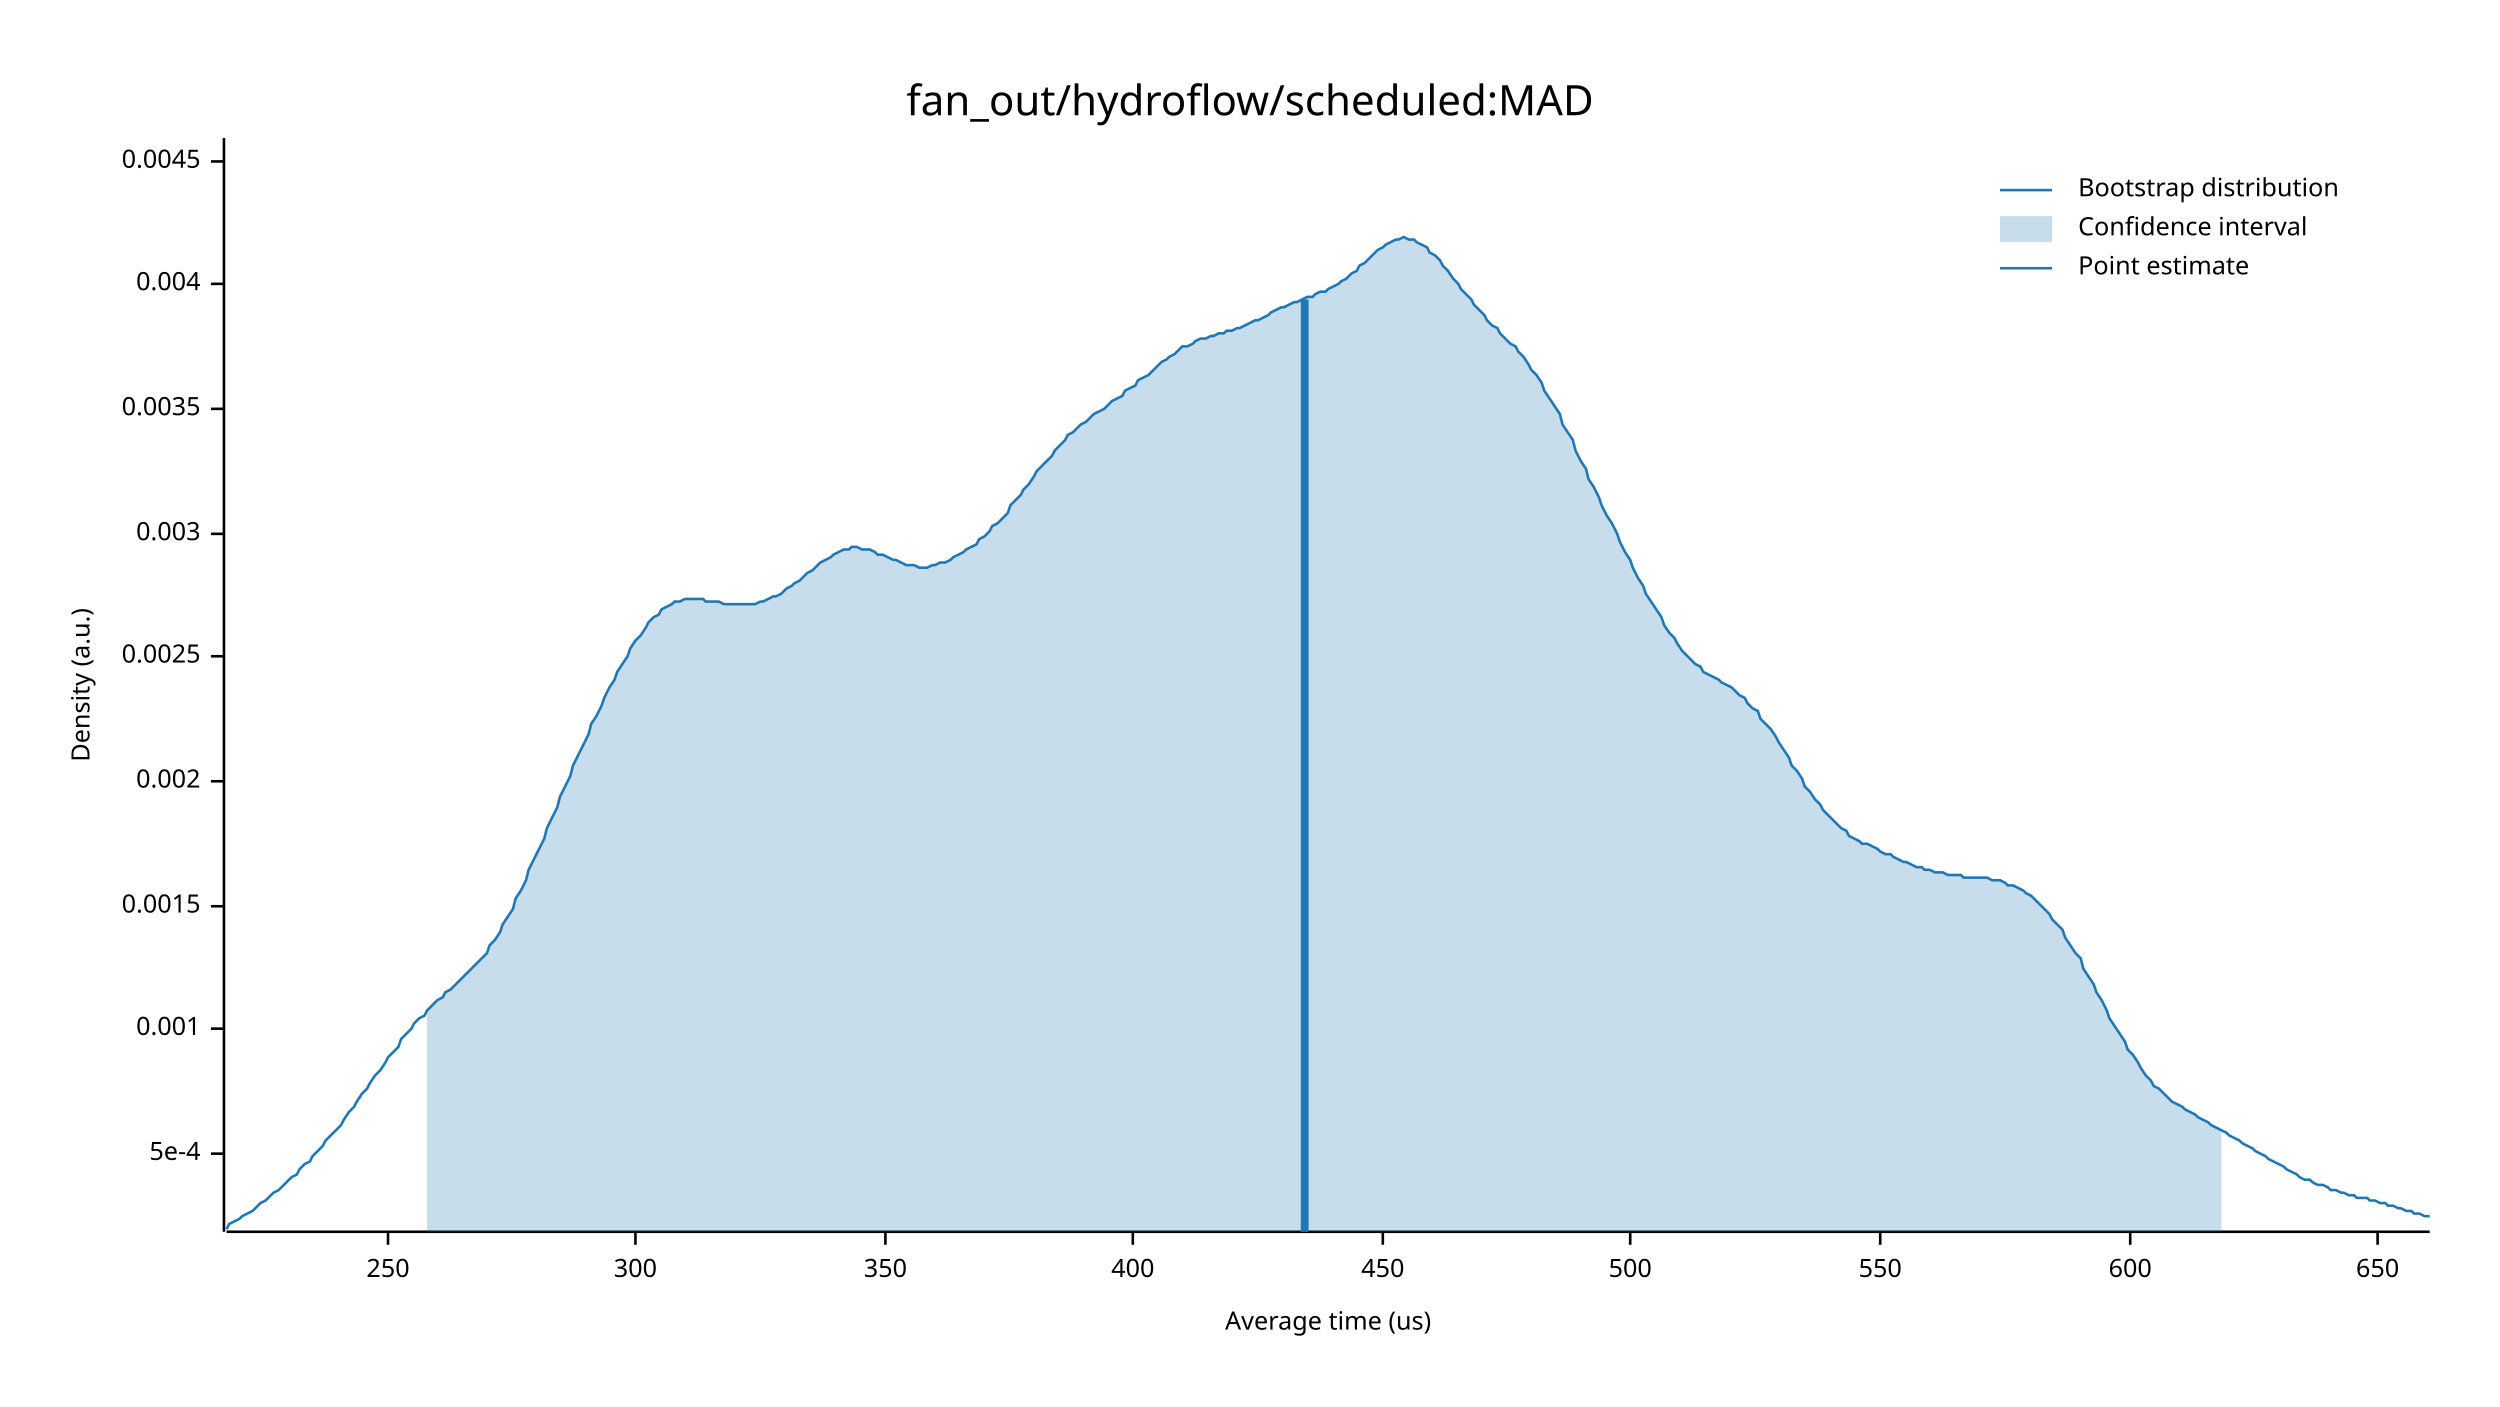
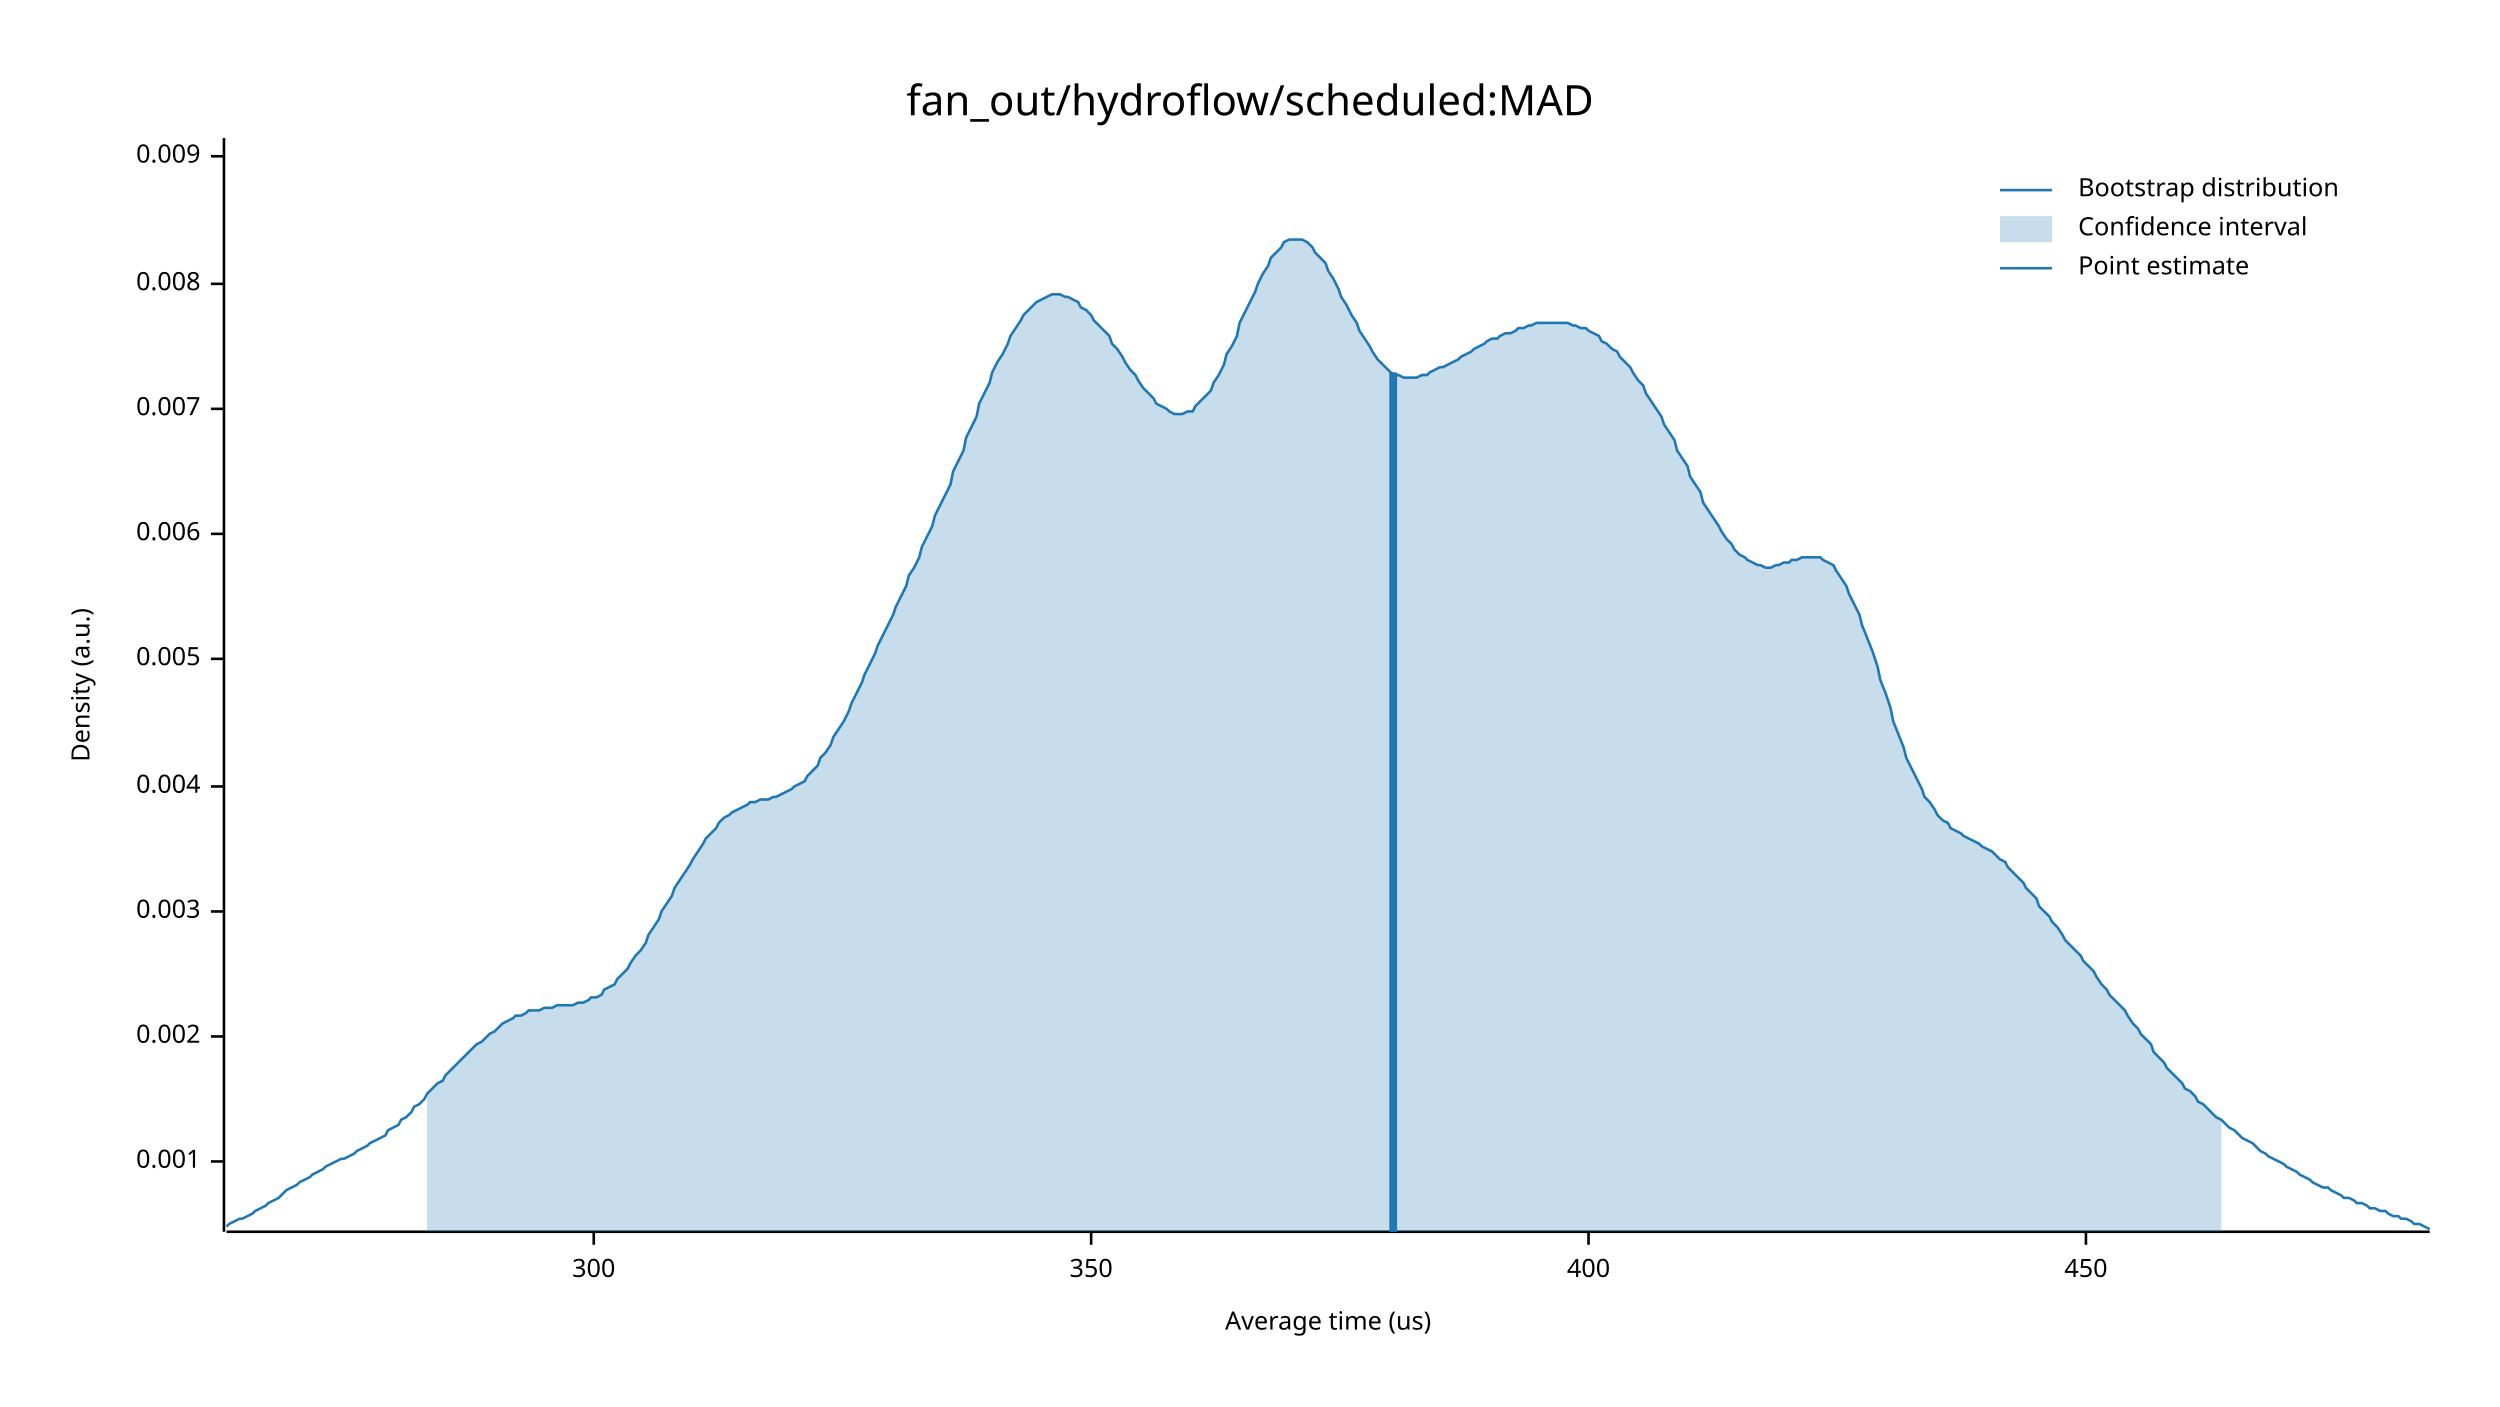
<svg xmlns="http://www.w3.org/2000/svg" width="960" height="540" viewBox="0 0 960 540">
  <text x="480" y="32" dy="0.76em" text-anchor="middle" font-family="sans-serif" font-size="16.129" opacity="1" fill="#000000">
fan_out/hydroflow/scheduled:MAD
</text>
  <text x="27" y="263" dy="0.76em" text-anchor="middle" font-family="sans-serif" font-size="9.677" opacity="1" fill="#000000" transform="rotate(270, 27, 263)">
Density (a.u.)
</text>
  <text x="510" y="513" dy="-0.5ex" text-anchor="middle" font-family="sans-serif" font-size="9.677" opacity="1" fill="#000000">
Average time (us)
</text>
  <polyline fill="none" opacity="1" stroke="#000000" stroke-width="1" points="86,53 86,473 " />
-   <text x="77" y="443" dy="0.5ex" text-anchor="end" font-family="sans-serif" font-size="9.677" opacity="1" fill="#000000">
- 5e-4
- </text>
-   <polyline fill="none" opacity="1" stroke="#000000" stroke-width="1" points="81,443 86,443 " />
-   <text x="77" y="395" dy="0.5ex" text-anchor="end" font-family="sans-serif" font-size="9.677" opacity="1" fill="#000000">
+   <text x="77" y="446" dy="0.5ex" text-anchor="end" font-family="sans-serif" font-size="9.677" opacity="1" fill="#000000">
0.001
</text>
-   <polyline fill="none" opacity="1" stroke="#000000" stroke-width="1" points="81,395 86,395 " />
-   <text x="77" y="348" dy="0.5ex" text-anchor="end" font-family="sans-serif" font-size="9.677" opacity="1" fill="#000000">
- 0.0015
- </text>
-   <polyline fill="none" opacity="1" stroke="#000000" stroke-width="1" points="81,348 86,348 " />
-   <text x="77" y="300" dy="0.5ex" text-anchor="end" font-family="sans-serif" font-size="9.677" opacity="1" fill="#000000">
+   <polyline fill="none" opacity="1" stroke="#000000" stroke-width="1" points="81,446 86,446 " />
+   <text x="77" y="398" dy="0.5ex" text-anchor="end" font-family="sans-serif" font-size="9.677" opacity="1" fill="#000000">
0.002
</text>
-   <polyline fill="none" opacity="1" stroke="#000000" stroke-width="1" points="81,300 86,300 " />
-   <text x="77" y="252" dy="0.5ex" text-anchor="end" font-family="sans-serif" font-size="9.677" opacity="1" fill="#000000">
- 0.0025
+   <polyline fill="none" opacity="1" stroke="#000000" stroke-width="1" points="81,398 86,398 " />
+   <text x="77" y="350" dy="0.5ex" text-anchor="end" font-family="sans-serif" font-size="9.677" opacity="1" fill="#000000">
+ 0.003
</text>
-   <polyline fill="none" opacity="1" stroke="#000000" stroke-width="1" points="81,252 86,252 " />
+   <polyline fill="none" opacity="1" stroke="#000000" stroke-width="1" points="81,350 86,350 " />
+   <text x="77" y="302" dy="0.5ex" text-anchor="end" font-family="sans-serif" font-size="9.677" opacity="1" fill="#000000">
+ 0.004
+ </text>
+   <polyline fill="none" opacity="1" stroke="#000000" stroke-width="1" points="81,302 86,302 " />
+   <text x="77" y="253" dy="0.5ex" text-anchor="end" font-family="sans-serif" font-size="9.677" opacity="1" fill="#000000">
+ 0.005
+ </text>
+   <polyline fill="none" opacity="1" stroke="#000000" stroke-width="1" points="81,253 86,253 " />
  <text x="77" y="205" dy="0.5ex" text-anchor="end" font-family="sans-serif" font-size="9.677" opacity="1" fill="#000000">
- 0.003
+ 0.006
</text>
  <polyline fill="none" opacity="1" stroke="#000000" stroke-width="1" points="81,205 86,205 " />
  <text x="77" y="157" dy="0.5ex" text-anchor="end" font-family="sans-serif" font-size="9.677" opacity="1" fill="#000000">
- 0.0035
+ 0.007
</text>
  <polyline fill="none" opacity="1" stroke="#000000" stroke-width="1" points="81,157 86,157 " />
  <text x="77" y="109" dy="0.5ex" text-anchor="end" font-family="sans-serif" font-size="9.677" opacity="1" fill="#000000">
- 0.004
+ 0.008
</text>
  <polyline fill="none" opacity="1" stroke="#000000" stroke-width="1" points="81,109 86,109 " />
-   <text x="77" y="62" dy="0.5ex" text-anchor="end" font-family="sans-serif" font-size="9.677" opacity="1" fill="#000000">
- 0.0045
+   <text x="77" y="60" dy="0.5ex" text-anchor="end" font-family="sans-serif" font-size="9.677" opacity="1" fill="#000000">
+ 0.009
</text>
-   <polyline fill="none" opacity="1" stroke="#000000" stroke-width="1" points="81,62 86,62 " />
+   <polyline fill="none" opacity="1" stroke="#000000" stroke-width="1" points="81,60 86,60 " />
  <polyline fill="none" opacity="1" stroke="#000000" stroke-width="1" points="87,473 933,473 " />
-   <text x="149" y="483" dy="0.76em" text-anchor="middle" font-family="sans-serif" font-size="9.677" opacity="1" fill="#000000">
- 250
- </text>
-   <polyline fill="none" opacity="1" stroke="#000000" stroke-width="1" points="149,473 149,478 " />
-   <text x="244" y="483" dy="0.76em" text-anchor="middle" font-family="sans-serif" font-size="9.677" opacity="1" fill="#000000">
+   <text x="228" y="483" dy="0.76em" text-anchor="middle" font-family="sans-serif" font-size="9.677" opacity="1" fill="#000000">
300
</text>
-   <polyline fill="none" opacity="1" stroke="#000000" stroke-width="1" points="244,473 244,478 " />
-   <text x="340" y="483" dy="0.76em" text-anchor="middle" font-family="sans-serif" font-size="9.677" opacity="1" fill="#000000">
+   <polyline fill="none" opacity="1" stroke="#000000" stroke-width="1" points="228,473 228,478 " />
+   <text x="419" y="483" dy="0.76em" text-anchor="middle" font-family="sans-serif" font-size="9.677" opacity="1" fill="#000000">
350
</text>
-   <polyline fill="none" opacity="1" stroke="#000000" stroke-width="1" points="340,473 340,478 " />
-   <text x="435" y="483" dy="0.76em" text-anchor="middle" font-family="sans-serif" font-size="9.677" opacity="1" fill="#000000">
+   <polyline fill="none" opacity="1" stroke="#000000" stroke-width="1" points="419,473 419,478 " />
+   <text x="610" y="483" dy="0.76em" text-anchor="middle" font-family="sans-serif" font-size="9.677" opacity="1" fill="#000000">
400
</text>
-   <polyline fill="none" opacity="1" stroke="#000000" stroke-width="1" points="435,473 435,478 " />
-   <text x="531" y="483" dy="0.76em" text-anchor="middle" font-family="sans-serif" font-size="9.677" opacity="1" fill="#000000">
+   <polyline fill="none" opacity="1" stroke="#000000" stroke-width="1" points="610,473 610,478 " />
+   <text x="801" y="483" dy="0.76em" text-anchor="middle" font-family="sans-serif" font-size="9.677" opacity="1" fill="#000000">
450
</text>
-   <polyline fill="none" opacity="1" stroke="#000000" stroke-width="1" points="531,473 531,478 " />
-   <text x="626" y="483" dy="0.76em" text-anchor="middle" font-family="sans-serif" font-size="9.677" opacity="1" fill="#000000">
- 500
- </text>
-   <polyline fill="none" opacity="1" stroke="#000000" stroke-width="1" points="626,473 626,478 " />
-   <text x="722" y="483" dy="0.76em" text-anchor="middle" font-family="sans-serif" font-size="9.677" opacity="1" fill="#000000">
- 550
- </text>
-   <polyline fill="none" opacity="1" stroke="#000000" stroke-width="1" points="722,473 722,478 " />
-   <text x="818" y="483" dy="0.76em" text-anchor="middle" font-family="sans-serif" font-size="9.677" opacity="1" fill="#000000">
- 600
- </text>
-   <polyline fill="none" opacity="1" stroke="#000000" stroke-width="1" points="818,473 818,478 " />
-   <text x="913" y="483" dy="0.76em" text-anchor="middle" font-family="sans-serif" font-size="9.677" opacity="1" fill="#000000">
- 650
- </text>
-   <polyline fill="none" opacity="1" stroke="#000000" stroke-width="1" points="913,473 913,478 " />
-   <polyline fill="none" opacity="1" stroke="#1F78B4" stroke-width="1" points="87,472 88,470 90,469 92,468 93,467 95,466 97,465 98,464 100,462 102,461 103,460 105,458 107,457 109,455 110,454 112,452 114,451 115,449 117,447 119,446 120,444 122,442 124,440 125,438 127,436 129,434 131,432 132,430 134,427 136,425 137,423 139,420 141,418 142,416 144,413 146,411 148,408 149,406 151,404 153,402 154,399 156,397 158,395 159,393 161,391 163,390 164,388 166,386 168,384 170,383 171,381 173,380 175,378 176,377 178,375 180,373 181,372 183,370 185,368 187,366 188,363 190,361 192,358 193,355 195,352 197,349 198,345 200,342 202,338 203,334 205,330 207,326 209,322 210,318 212,314 214,310 215,306 217,302 219,298 220,294 222,290 224,286 226,282 227,278 229,275 231,271 232,268 234,264 236,261 237,258 239,255 241,252 242,249 244,246 246,244 248,241 249,239 251,237 253,236 254,234 256,233 258,232 259,231 261,231 263,230 265,230 266,230 268,230 270,230 271,231 273,231 275,231 276,231 278,232 280,232 281,232 283,232 285,232 287,232 288,232 290,232 292,231 293,231 295,230 297,229 298,229 300,228 302,226 304,225 305,224 307,223 309,221 310,220 312,219 314,217 315,216 317,215 319,214 320,213 322,212 324,211 326,211 327,210 329,210 331,211 332,211 334,211 336,212 337,213 339,213 341,214 343,215 344,215 346,216 348,217 349,217 351,217 353,218 354,218 356,218 358,217 359,217 361,216 363,216 365,215 366,214 368,213 370,212 371,211 373,210 375,209 376,207 378,206 380,204 381,202 383,201 385,199 387,197 388,194 390,192 392,190 393,188 395,186 397,183 398,181 400,179 402,177 404,175 405,173 407,171 409,169 410,167 412,166 414,164 415,163 417,162 419,160 420,159 422,158 424,157 426,155 427,154 429,153 431,152 432,150 434,149 436,148 437,146 439,145 441,144 443,142 444,141 446,139 448,138 449,137 451,136 453,134 454,133 456,133 458,132 459,131 461,130 463,130 465,129 466,129 468,128 470,128 471,127 473,127 475,126 476,126 478,125 480,124 482,123 483,123 485,122 487,121 488,120 490,119 492,118 493,118 495,117 497,116 498,116 500,115 502,114 504,114 505,113 507,112 509,112 510,111 512,110 514,109 515,108 517,107 519,105 521,104 522,102 524,101 526,99 527,98 529,96 531,95 532,94 534,93 536,92 537,92 539,91 541,92 543,92 544,93 546,94 548,95 549,97 551,98 553,100 554,102 556,104 558,107 560,109 561,111 563,113 565,115 566,117 568,119 570,121 571,123 573,125 575,126 576,128 578,130 580,132 582,133 583,135 585,137 587,140 588,142 590,144 592,147 593,150 595,153 597,156 599,159 600,163 602,166 604,169 605,173 607,177 609,180 610,184 612,187 614,191 615,194 617,198 619,201 621,205 622,208 624,212 626,215 627,218 629,222 631,225 632,228 634,231 636,234 638,237 639,240 641,243 643,245 644,247 646,250 648,252 649,253 651,255 653,256 654,258 656,259 658,260 660,261 661,262 663,263 665,264 666,265 668,267 670,268 671,270 673,272 675,273 676,276 678,278 680,280 682,283 683,285 685,288 687,291 688,294 690,296 692,299 693,302 695,304 697,307 699,309 700,311 702,313 704,315 705,316 707,318 709,319 710,321 712,322 714,323 715,324 717,324 719,325 721,326 722,327 724,328 726,328 727,329 729,330 731,331 732,331 734,332 736,333 738,333 739,334 741,334 743,335 744,335 746,335 748,336 749,336 751,336 753,336 754,337 756,337 758,337 760,337 761,337 763,337 765,338 766,338 768,338 770,339 771,340 773,340 775,341 777,342 778,343 780,344 782,346 783,347 785,349 787,351 788,353 790,355 792,357 793,360 795,363 797,366 799,368 800,372 802,375 804,378 805,381 807,384 809,388 810,391 812,394 814,397 816,400 817,403 819,405 821,408 822,410 824,413 826,415 827,417 829,418 831,420 832,421 834,423 836,424 838,425 839,426 841,427 843,428 844,429 846,430 848,431 849,432 851,433 853,434 855,435 856,436 858,437 860,438 861,439 863,440 865,441 866,442 868,443 870,444 871,445 873,446 875,447 877,448 878,449 880,450 882,451 883,452 885,453 887,453 888,454 890,455 892,455 894,456 895,457 897,457 899,458 900,458 902,459 904,459 905,460 907,460 909,460 910,461 912,461 914,462 916,462 917,463 919,463 921,464 922,464 924,465 926,465 927,466 929,466 931,467 933,467 " />
-   <polygon opacity="0.25" fill="#1F78B4" points="164,388 166,386 168,384 170,383 171,381 173,380 175,378 176,377 178,375 180,373 181,372 183,370 185,368 187,366 188,363 190,361 192,358 193,355 195,352 197,349 198,345 200,342 202,338 203,334 205,330 207,326 209,322 210,318 212,314 214,310 215,306 217,302 219,298 220,294 222,290 224,286 226,282 227,278 229,275 231,271 232,268 234,264 236,261 237,258 239,255 241,252 242,249 244,246 246,244 248,241 249,239 251,237 253,236 254,234 256,233 258,232 259,231 261,231 263,230 265,230 266,230 268,230 270,230 271,231 273,231 275,231 276,231 278,232 280,232 281,232 283,232 285,232 287,232 288,232 290,232 292,231 293,231 295,230 297,229 298,229 300,228 302,226 304,225 305,224 307,223 309,221 310,220 312,219 314,217 315,216 317,215 319,214 320,213 322,212 324,211 326,211 327,210 329,210 331,211 332,211 334,211 336,212 337,213 339,213 341,214 343,215 344,215 346,216 348,217 349,217 351,217 353,218 354,218 356,218 358,217 359,217 361,216 363,216 365,215 366,214 368,213 370,212 371,211 373,210 375,209 376,207 378,206 380,204 381,202 383,201 385,199 387,197 388,194 390,192 392,190 393,188 395,186 397,183 398,181 400,179 402,177 404,175 405,173 407,171 409,169 410,167 412,166 414,164 415,163 417,162 419,160 420,159 422,158 424,157 426,155 427,154 429,153 431,152 432,150 434,149 436,148 437,146 439,145 441,144 443,142 444,141 446,139 448,138 449,137 451,136 453,134 454,133 456,133 458,132 459,131 461,130 463,130 465,129 466,129 468,128 470,128 471,127 473,127 475,126 476,126 478,125 480,124 482,123 483,123 485,122 487,121 488,120 490,119 492,118 493,118 495,117 497,116 498,116 500,115 502,114 504,114 505,113 507,112 509,112 510,111 512,110 514,109 515,108 517,107 519,105 521,104 522,102 524,101 526,99 527,98 529,96 531,95 532,94 534,93 536,92 537,92 539,91 541,92 543,92 544,93 546,94 548,95 549,97 551,98 553,100 554,102 556,104 558,107 560,109 561,111 563,113 565,115 566,117 568,119 570,121 571,123 573,125 575,126 576,128 578,130 580,132 582,133 583,135 585,137 587,140 588,142 590,144 592,147 593,150 595,153 597,156 599,159 600,163 602,166 604,169 605,173 607,177 609,180 610,184 612,187 614,191 615,194 617,198 619,201 621,205 622,208 624,212 626,215 627,218 629,222 631,225 632,228 634,231 636,234 638,237 639,240 641,243 643,245 644,247 646,250 648,252 649,253 651,255 653,256 654,258 656,259 658,260 660,261 661,262 663,263 665,264 666,265 668,267 670,268 671,270 673,272 675,273 676,276 678,278 680,280 682,283 683,285 685,288 687,291 688,294 690,296 692,299 693,302 695,304 697,307 699,309 700,311 702,313 704,315 705,316 707,318 709,319 710,321 712,322 714,323 715,324 717,324 719,325 721,326 722,327 724,328 726,328 727,329 729,330 731,331 732,331 734,332 736,333 738,333 739,334 741,334 743,335 744,335 746,335 748,336 749,336 751,336 753,336 754,337 756,337 758,337 760,337 761,337 763,337 765,338 766,338 768,338 770,339 771,340 773,340 775,341 777,342 778,343 780,344 782,346 783,347 785,349 787,351 788,353 790,355 792,357 793,360 795,363 797,366 799,368 800,372 802,375 804,378 805,381 807,384 809,388 810,391 812,394 814,397 816,400 817,403 819,405 821,408 822,410 824,413 826,415 827,417 829,418 831,420 832,421 834,423 836,424 838,425 839,426 841,427 843,428 844,429 846,430 848,431 849,432 851,433 853,434 853,473 164,473 " />
-   <polyline fill="none" opacity="1" stroke="#1F78B4" stroke-width="3" points="501,473 501,115 " />
+   <polyline fill="none" opacity="1" stroke="#000000" stroke-width="1" points="801,473 801,478 " />
+   <polyline fill="none" opacity="1" stroke="#1F78B4" stroke-width="1" points="87,471 88,470 90,469 92,468 93,468 95,467 97,466 98,465 100,464 102,463 103,462 105,461 107,460 109,458 110,457 112,456 114,455 115,454 117,453 119,452 120,451 122,450 124,449 125,448 127,447 129,446 131,445 132,445 134,444 136,443 137,442 139,441 141,440 142,439 144,438 146,437 148,436 149,434 151,433 153,432 154,430 156,429 158,427 159,425 161,424 163,422 164,420 166,418 168,416 170,415 171,413 173,411 175,409 176,408 178,406 180,404 181,403 183,401 185,400 187,398 188,397 190,396 192,394 193,393 195,392 197,391 198,390 200,390 202,389 203,388 205,388 207,388 209,387 210,387 212,387 214,386 215,386 217,386 219,386 220,386 222,385 224,385 226,384 227,383 229,383 231,382 232,380 234,379 236,378 237,376 239,374 241,372 242,370 244,367 246,365 248,362 249,359 251,356 253,353 254,350 256,347 258,344 259,341 261,338 263,335 265,332 266,330 268,327 270,324 271,322 273,320 275,318 276,316 278,314 280,313 281,312 283,311 285,310 287,309 288,308 290,308 292,307 293,307 295,307 297,306 298,306 300,305 302,304 304,303 305,302 307,301 309,300 310,298 312,296 314,294 315,291 317,289 319,286 320,283 322,280 324,277 326,273 327,270 329,266 331,262 332,259 334,255 336,251 337,248 339,244 341,240 343,236 344,233 346,229 348,225 349,221 351,218 353,214 354,210 356,206 358,202 359,198 361,194 363,190 365,186 366,181 368,177 370,173 371,168 373,164 375,160 376,155 378,151 380,147 381,143 383,139 385,136 387,132 388,129 390,126 392,123 393,121 395,119 397,117 398,116 400,115 402,114 404,113 405,113 407,113 409,114 410,114 412,115 414,116 415,118 417,119 419,121 420,123 422,125 424,127 426,129 427,132 429,134 431,137 432,139 434,142 436,144 437,146 439,149 441,151 443,153 444,155 446,156 448,157 449,158 451,159 453,159 454,159 456,158 458,158 459,156 461,154 463,152 465,150 466,147 468,144 470,140 471,136 473,133 475,129 476,124 478,120 480,116 482,112 483,109 485,105 487,102 488,99 490,97 492,95 493,93 495,92 497,92 498,92 500,92 502,93 504,95 505,97 507,99 509,101 510,104 512,107 514,111 515,114 517,117 519,121 521,124 522,127 524,130 526,133 527,135 529,138 531,140 532,141 534,143 536,144 537,144 539,145 541,145 543,145 544,145 546,144 548,144 549,143 551,142 553,141 554,141 556,140 558,139 560,138 561,137 563,136 565,135 566,134 568,133 570,132 571,131 573,130 575,130 576,129 578,128 580,128 582,127 583,126 585,126 587,125 588,125 590,124 592,124 593,124 595,124 597,124 599,124 600,124 602,124 604,125 605,125 607,126 609,126 610,127 612,128 614,129 615,131 617,132 619,134 621,135 622,137 624,139 626,141 627,143 629,146 631,148 632,151 634,154 636,157 638,160 639,163 641,166 643,169 644,173 646,176 648,179 649,183 651,186 653,189 654,193 656,196 658,199 660,202 661,204 663,207 665,209 666,211 668,213 670,214 671,215 673,216 675,217 676,217 678,218 680,218 682,217 683,217 685,216 687,216 688,215 690,215 692,214 693,214 695,214 697,214 699,214 700,215 702,216 704,217 705,219 707,222 709,225 710,228 712,232 714,236 715,240 717,245 719,250 721,256 722,261 724,266 726,272 727,277 729,282 731,287 732,291 734,295 736,299 738,303 739,306 741,308 743,311 744,313 746,315 748,316 749,318 751,319 753,320 754,321 756,322 758,323 760,324 761,325 763,326 765,327 766,328 768,330 770,331 771,333 773,335 775,337 777,339 778,341 780,343 782,345 783,348 785,350 787,352 788,354 790,356 792,359 793,361 795,363 797,365 799,367 800,369 802,371 804,373 805,375 807,378 809,380 810,382 812,384 814,386 816,388 817,390 819,393 821,395 822,397 824,399 826,401 827,404 829,406 831,408 832,410 834,412 836,414 838,416 839,418 841,419 843,421 844,423 846,424 848,426 849,427 851,429 853,430 855,432 856,433 858,434 860,436 861,437 863,438 865,439 866,440 868,442 870,443 871,444 873,445 875,446 877,447 878,448 880,449 882,450 883,451 885,452 887,453 888,454 890,455 892,456 894,456 895,457 897,458 899,459 900,460 902,460 904,461 905,462 907,462 909,463 910,464 912,464 914,465 916,465 917,466 919,467 921,467 922,468 924,468 926,469 927,470 929,470 931,471 933,472 " />
+   <polygon opacity="0.25" fill="#1F78B4" points="164,420 166,418 168,416 170,415 171,413 173,411 175,409 176,408 178,406 180,404 181,403 183,401 185,400 187,398 188,397 190,396 192,394 193,393 195,392 197,391 198,390 200,390 202,389 203,388 205,388 207,388 209,387 210,387 212,387 214,386 215,386 217,386 219,386 220,386 222,385 224,385 226,384 227,383 229,383 231,382 232,380 234,379 236,378 237,376 239,374 241,372 242,370 244,367 246,365 248,362 249,359 251,356 253,353 254,350 256,347 258,344 259,341 261,338 263,335 265,332 266,330 268,327 270,324 271,322 273,320 275,318 276,316 278,314 280,313 281,312 283,311 285,310 287,309 288,308 290,308 292,307 293,307 295,307 297,306 298,306 300,305 302,304 304,303 305,302 307,301 309,300 310,298 312,296 314,294 315,291 317,289 319,286 320,283 322,280 324,277 326,273 327,270 329,266 331,262 332,259 334,255 336,251 337,248 339,244 341,240 343,236 344,233 346,229 348,225 349,221 351,218 353,214 354,210 356,206 358,202 359,198 361,194 363,190 365,186 366,181 368,177 370,173 371,168 373,164 375,160 376,155 378,151 380,147 381,143 383,139 385,136 387,132 388,129 390,126 392,123 393,121 395,119 397,117 398,116 400,115 402,114 404,113 405,113 407,113 409,114 410,114 412,115 414,116 415,118 417,119 419,121 420,123 422,125 424,127 426,129 427,132 429,134 431,137 432,139 434,142 436,144 437,146 439,149 441,151 443,153 444,155 446,156 448,157 449,158 451,159 453,159 454,159 456,158 458,158 459,156 461,154 463,152 465,150 466,147 468,144 470,140 471,136 473,133 475,129 476,124 478,120 480,116 482,112 483,109 485,105 487,102 488,99 490,97 492,95 493,93 495,92 497,92 498,92 500,92 502,93 504,95 505,97 507,99 509,101 510,104 512,107 514,111 515,114 517,117 519,121 521,124 522,127 524,130 526,133 527,135 529,138 531,140 532,141 534,143 536,144 537,144 539,145 541,145 543,145 544,145 546,144 548,144 549,143 551,142 553,141 554,141 556,140 558,139 560,138 561,137 563,136 565,135 566,134 568,133 570,132 571,131 573,130 575,130 576,129 578,128 580,128 582,127 583,126 585,126 587,125 588,125 590,124 592,124 593,124 595,124 597,124 599,124 600,124 602,124 604,125 605,125 607,126 609,126 610,127 612,128 614,129 615,131 617,132 619,134 621,135 622,137 624,139 626,141 627,143 629,146 631,148 632,151 634,154 636,157 638,160 639,163 641,166 643,169 644,173 646,176 648,179 649,183 651,186 653,189 654,193 656,196 658,199 660,202 661,204 663,207 665,209 666,211 668,213 670,214 671,215 673,216 675,217 676,217 678,218 680,218 682,217 683,217 685,216 687,216 688,215 690,215 692,214 693,214 695,214 697,214 699,214 700,215 702,216 704,217 705,219 707,222 709,225 710,228 712,232 714,236 715,240 717,245 719,250 721,256 722,261 724,266 726,272 727,277 729,282 731,287 732,291 734,295 736,299 738,303 739,306 741,308 743,311 744,313 746,315 748,316 749,318 751,319 753,320 754,321 756,322 758,323 760,324 761,325 763,326 765,327 766,328 768,330 770,331 771,333 773,335 775,337 777,339 778,341 780,343 782,345 783,348 785,350 787,352 788,354 790,356 792,359 793,361 795,363 797,365 799,367 800,369 802,371 804,373 805,375 807,378 809,380 810,382 812,384 814,386 816,388 817,390 819,393 821,395 822,397 824,399 826,401 827,404 829,406 831,408 832,410 834,412 836,414 838,416 839,418 841,419 843,421 844,423 846,424 848,426 849,427 851,429 853,430 853,473 164,473 " />
+   <polyline fill="none" opacity="1" stroke="#1F78B4" stroke-width="3" points="535,473 535,143 " />
  <text x="798" y="68" dy="0.76em" text-anchor="start" font-family="sans-serif" font-size="9.677" opacity="1" fill="#000000">
Bootstrap distribution
</text>
  <text x="798" y="83" dy="0.76em" text-anchor="start" font-family="sans-serif" font-size="9.677" opacity="1" fill="#000000">
Confidence interval
</text>
  <text x="798" y="98" dy="0.76em" text-anchor="start" font-family="sans-serif" font-size="9.677" opacity="1" fill="#000000">
Point estimate
</text>
  <polyline fill="none" opacity="1" stroke="#1F78B4" stroke-width="1" points="768,73 788,73 " />
  <rect x="768" y="83" width="20" height="10" opacity="0.25" fill="#1F78B4" stroke="none" />
  <polyline fill="none" opacity="1" stroke="#1F78B4" stroke-width="1" points="768,103 788,103 " />
</svg>
